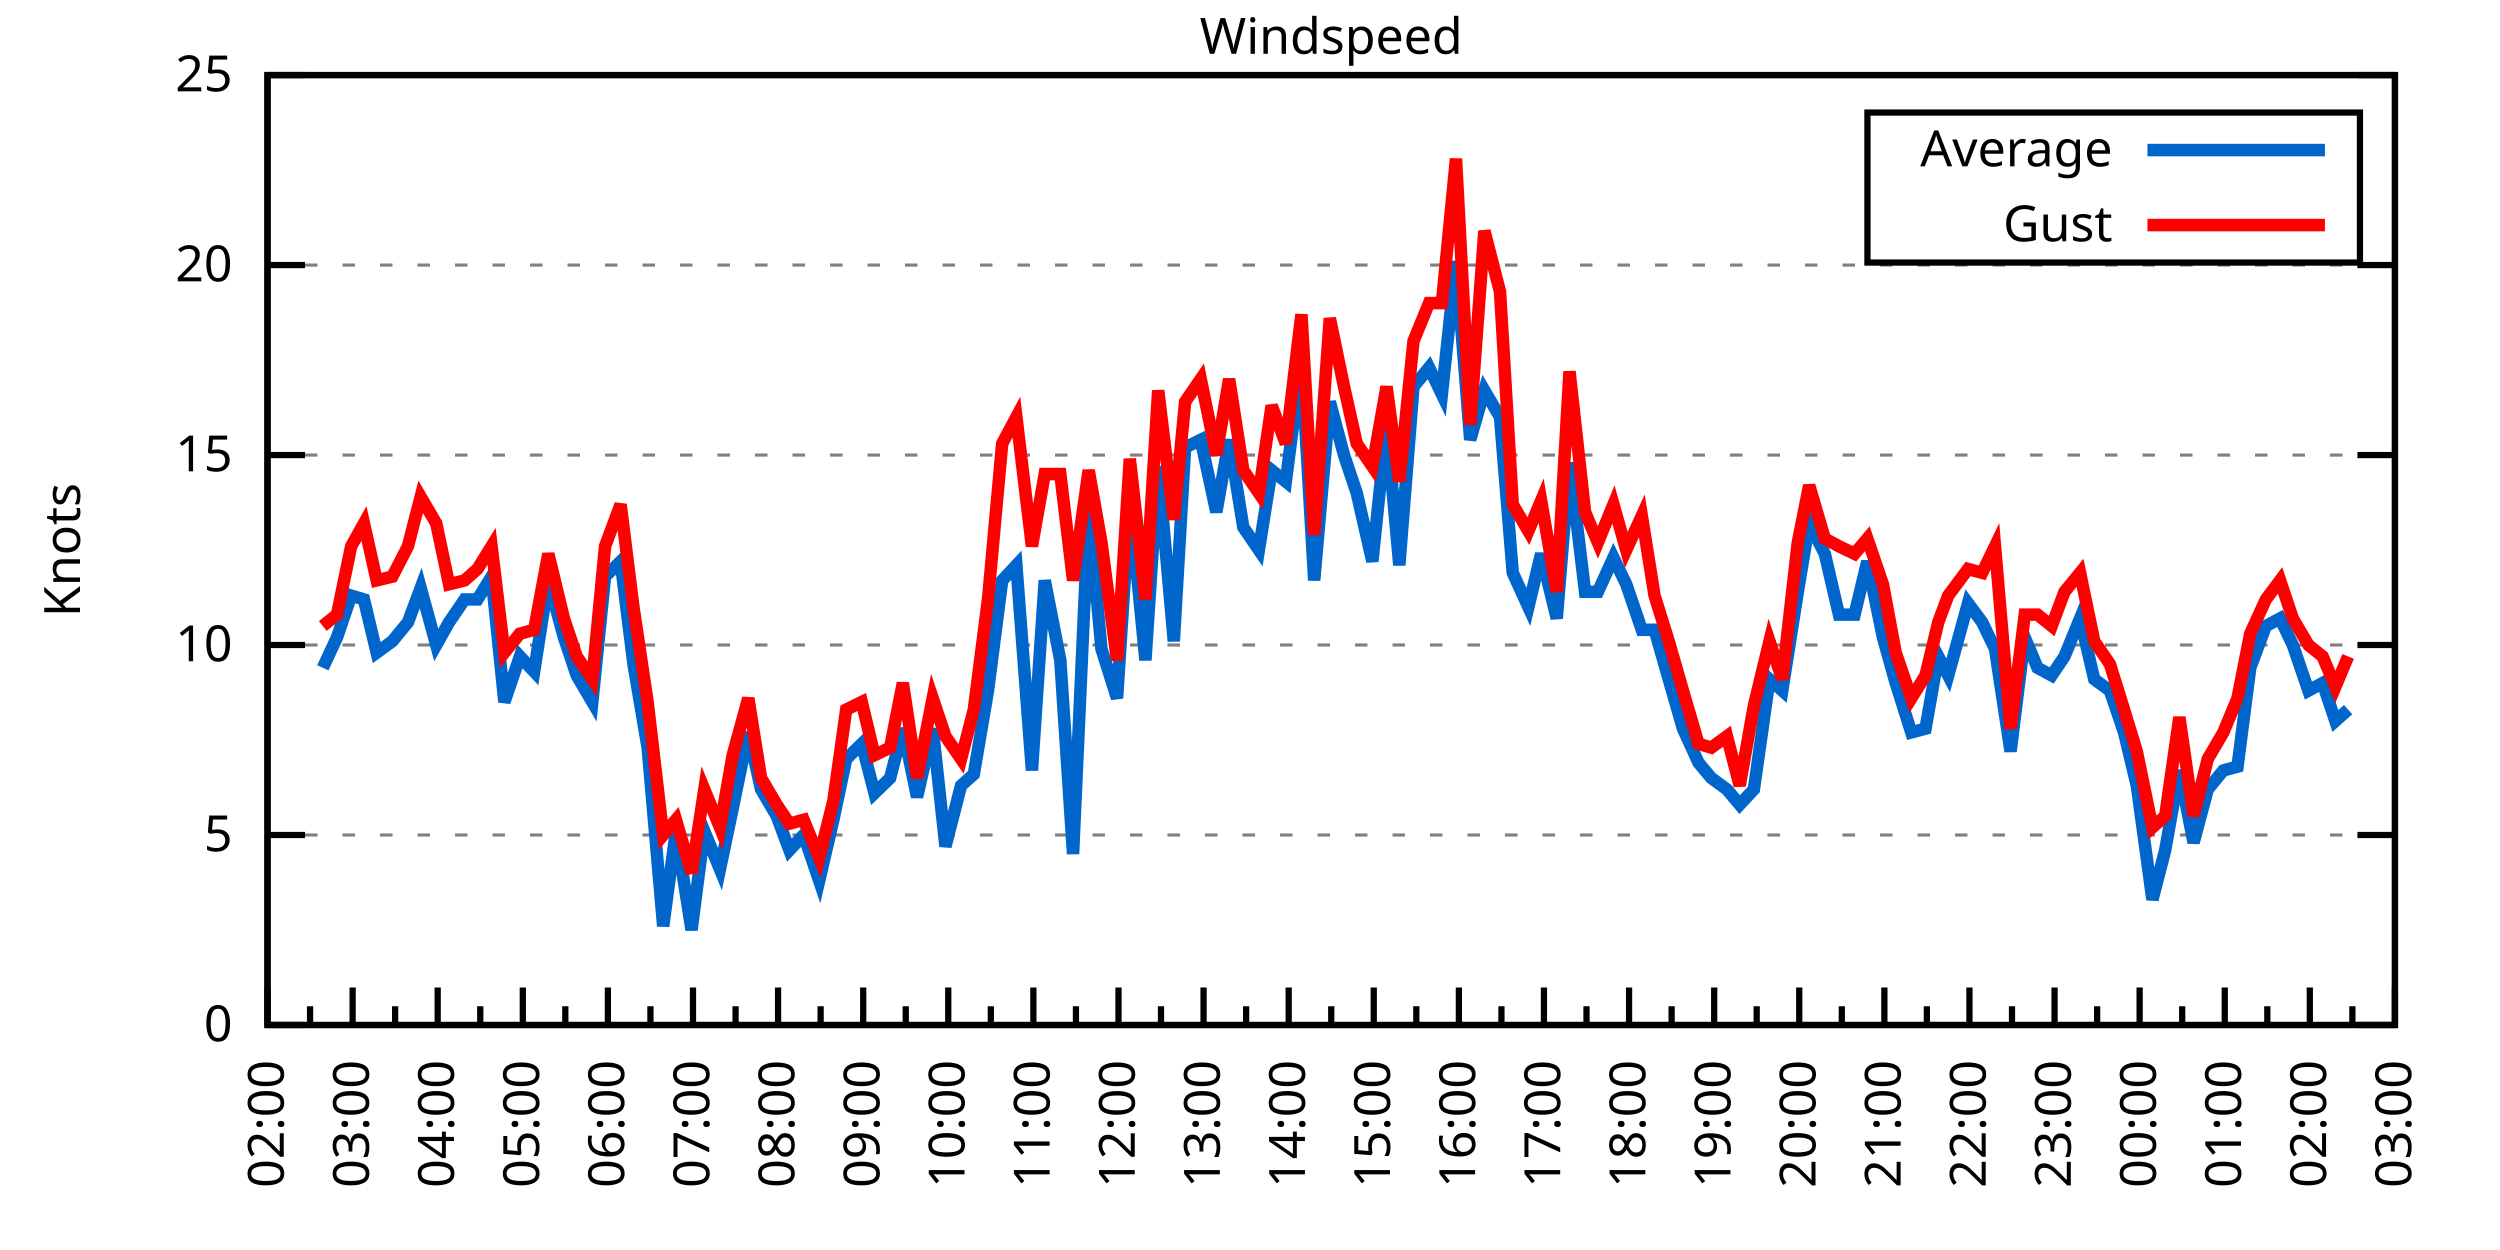
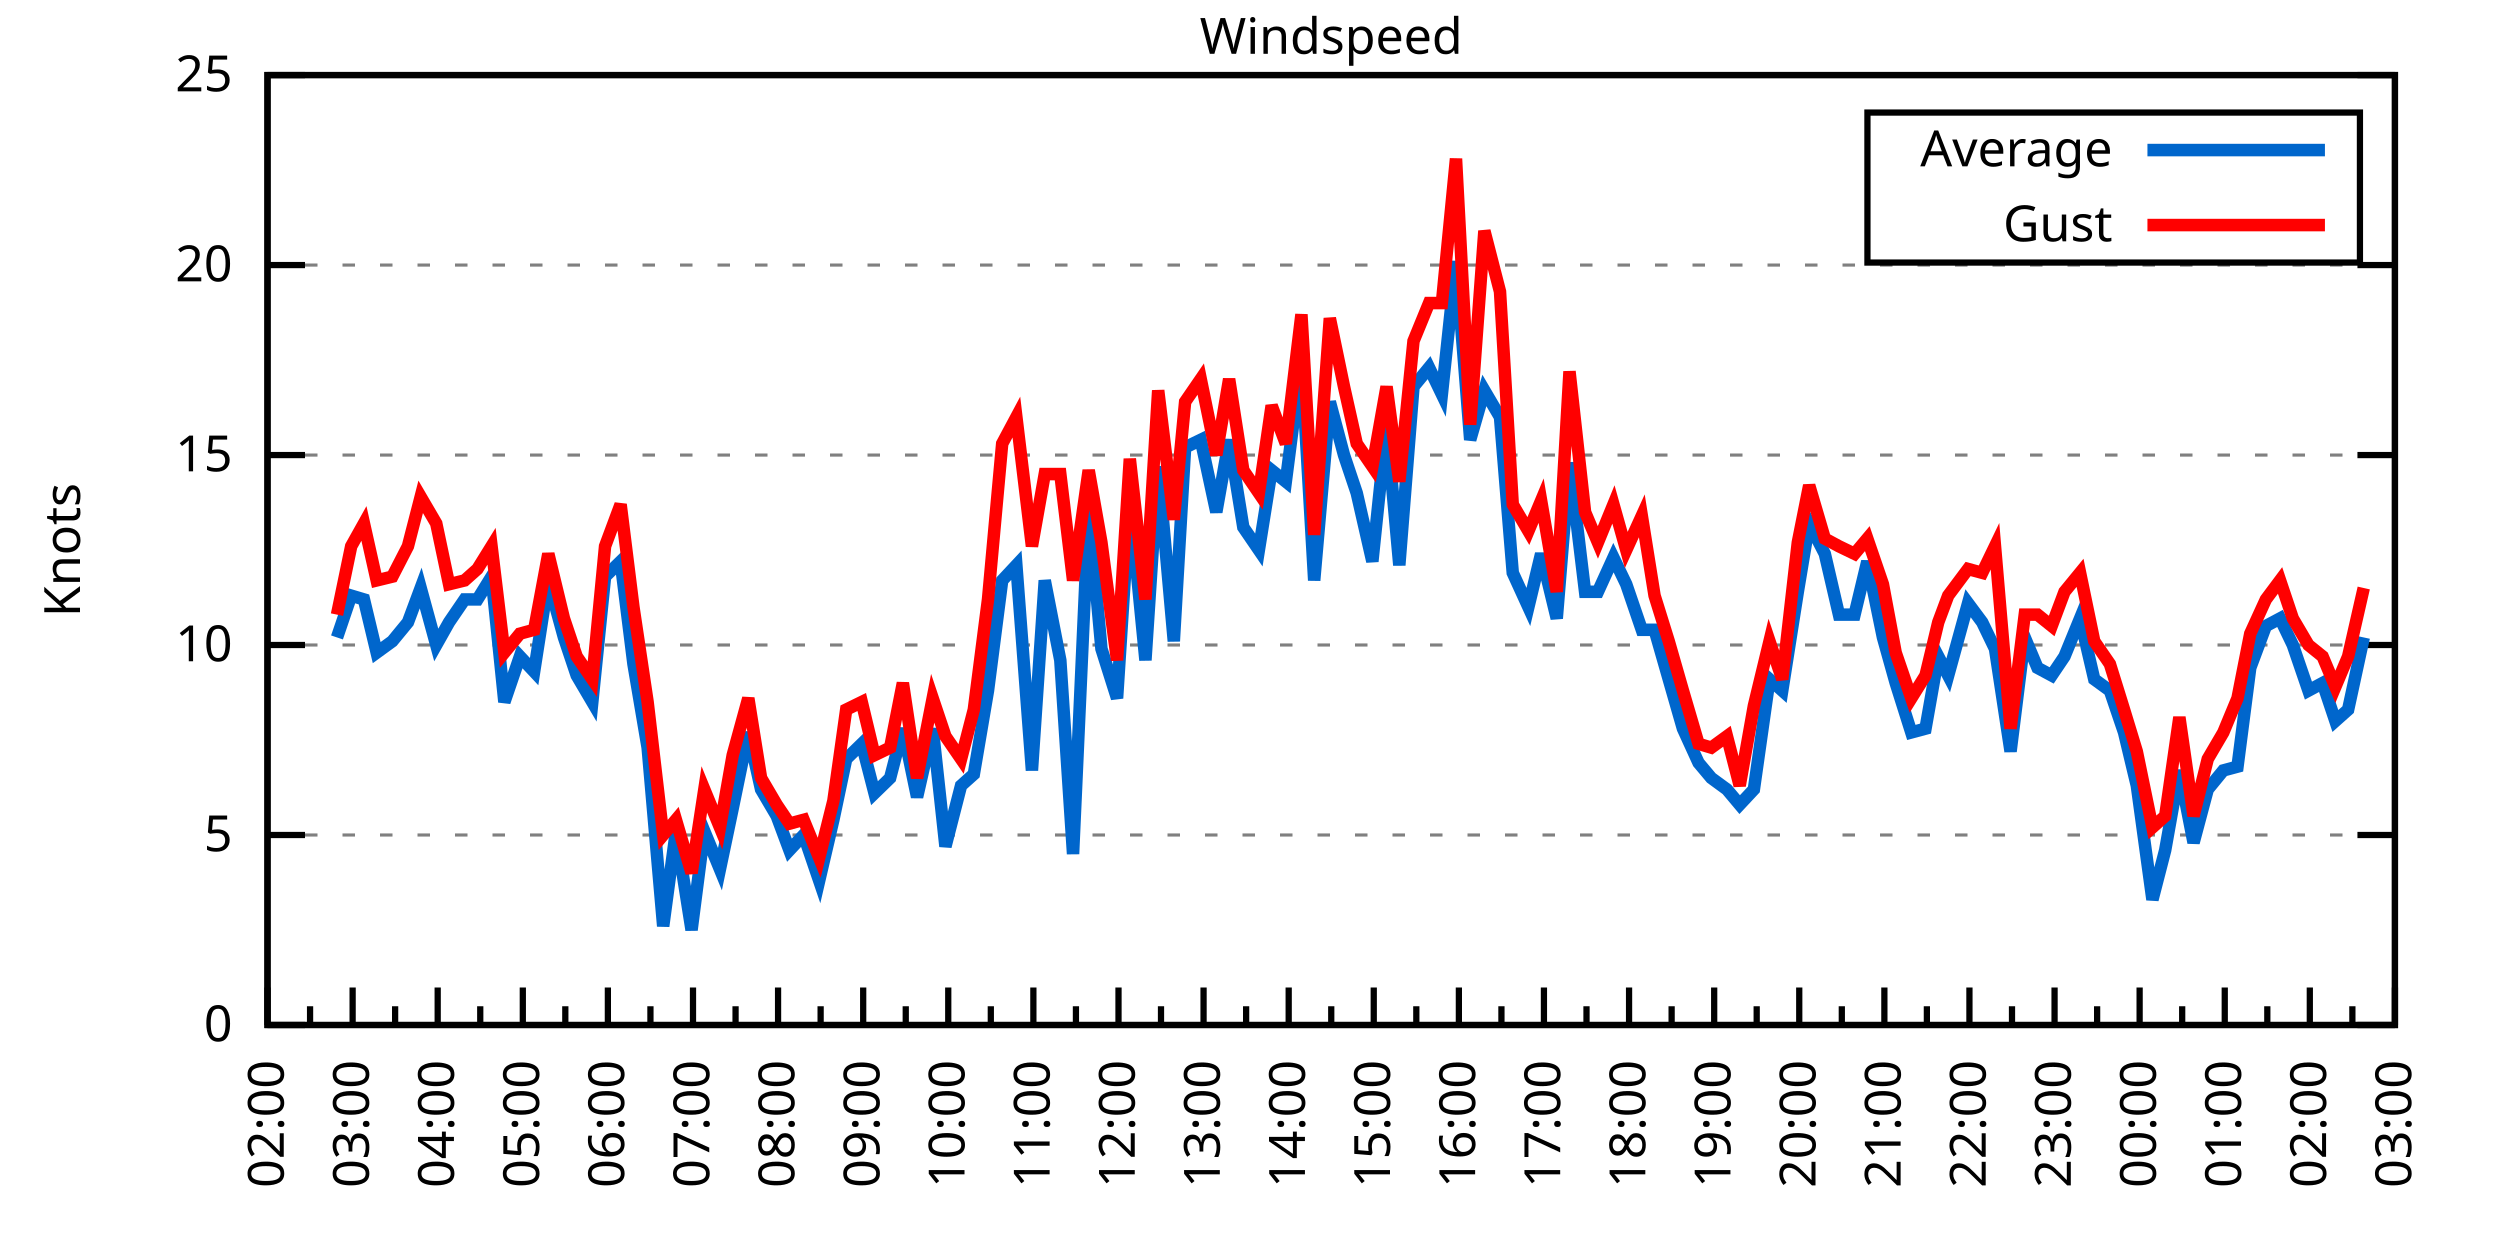
<svg xmlns="http://www.w3.org/2000/svg" xmlns:xlink="http://www.w3.org/1999/xlink" width="400" height="200" viewBox="0 0 400 200">
  <g id="gnuplot_canvas">
    <rect x="0" y="0" width="400" height="200" fill="none" />
    <defs>
      <circle id="gpDot" r="0.5" stroke-width="0.5" stroke="currentColor" />
      <path id="gpPt0" stroke-width="0.333" stroke="currentColor" d="M-1,0 h2 M0,-1 v2" />
      <path id="gpPt1" stroke-width="0.333" stroke="currentColor" d="M-1,-1 L1,1 M1,-1 L-1,1" />
      <path id="gpPt2" stroke-width="0.333" stroke="currentColor" d="M-1,0 L1,0 M0,-1 L0,1 M-1,-1 L1,1 M-1,1 L1,-1" />
      <rect id="gpPt3" stroke-width="0.333" stroke="currentColor" x="-1" y="-1" width="2" height="2" />
      <rect id="gpPt4" stroke-width="0.333" stroke="currentColor" fill="currentColor" x="-1" y="-1" width="2" height="2" />
      <circle id="gpPt5" stroke-width="0.333" stroke="currentColor" cx="0" cy="0" r="1" />
      <use xlink:href="#gpPt5" id="gpPt6" fill="currentColor" stroke="none" />
      <path id="gpPt7" stroke-width="0.333" stroke="currentColor" d="M0,-1.33 L-1.33,0.67 L1.33,0.67 z" />
      <use xlink:href="#gpPt7" id="gpPt8" fill="currentColor" stroke="none" />
      <use xlink:href="#gpPt7" id="gpPt9" stroke="currentColor" transform="rotate(180)" />
      <use xlink:href="#gpPt9" id="gpPt10" fill="currentColor" stroke="none" />
      <use xlink:href="#gpPt3" id="gpPt11" stroke="currentColor" transform="rotate(45)" />
      <use xlink:href="#gpPt11" id="gpPt12" fill="currentColor" stroke="none" />
      <path id="gpPt13" stroke-width="0.333" stroke="currentColor" d="M0,1.330 L1.265,0.411 L0.782,-1.067 L-0.782,-1.076 L-1.265,0.411 z" />
      <use xlink:href="#gpPt13" id="gpPt14" fill="currentColor" stroke="none" />
      <filter id="textbox" filterUnits="objectBoundingBox" x="0" y="0" height="1" width="1">
        <feFlood flood-color="white" flood-opacity="1" result="bgnd" />
        <feComposite in="SourceGraphic" in2="bgnd" operator="atop" />
      </filter>
      <filter id="greybox" filterUnits="objectBoundingBox" x="0" y="0" height="1" width="1">
        <feFlood flood-color="lightgrey" flood-opacity="1" result="grey" />
        <feComposite in="SourceGraphic" in2="grey" operator="atop" />
      </filter>
    </defs>
    <g fill="none" color="white" stroke="currentColor" stroke-width="1.00" stroke-linecap="butt" stroke-linejoin="miter">
</g>
    <g fill="none" color="black" stroke="currentColor" stroke-width="1.00" stroke-linecap="butt" stroke-linejoin="miter">
      <g stroke="none" shape-rendering="crispEdges">
        <polygon fill="rgb(255, 255, 255)" points="42.80,164.00 383.18,164.00 383.18,12.02 42.80,12.02 " />
      </g>
    </g>
    <g fill="none" color="black" stroke="currentColor" stroke-width="1.00" stroke-linecap="butt" stroke-linejoin="miter">
</g>
    <g fill="none" color="black" stroke="black" stroke-width="0.50" stroke-linecap="butt" stroke-linejoin="miter">
</g>
    <g fill="none" color="gray" stroke="currentColor" stroke-width="0.50" stroke-linecap="butt" stroke-linejoin="miter">
      <path stroke="gray" stroke-dasharray="2,4" class="gridline" d="M42.80,164.00 L383.19,164.00  " />
    </g>
    <g fill="none" color="gray" stroke="gray" stroke-width="1.00" stroke-linecap="butt" stroke-linejoin="miter">
</g>
    <g fill="none" color="black" stroke="currentColor" stroke-width="1.00" stroke-linecap="butt" stroke-linejoin="miter">
      <path stroke="black" d="M42.80,164.00 L48.80,164.00 M383.19,164.00 L377.19,164.00  " />
      <g transform="translate(37.20,166.60)" stroke="none" fill="black" font-family="Sans" font-size="8.00" text-anchor="end">
        <text>
          <tspan font-family="Sans"> 0</tspan>
        </text>
      </g>
    </g>
    <g fill="none" color="black" stroke="currentColor" stroke-width="1.00" stroke-linecap="butt" stroke-linejoin="miter">
</g>
    <g fill="none" color="black" stroke="black" stroke-width="0.50" stroke-linecap="butt" stroke-linejoin="miter">
</g>
    <g fill="none" color="gray" stroke="currentColor" stroke-width="0.50" stroke-linecap="butt" stroke-linejoin="miter">
      <path stroke="gray" stroke-dasharray="2,4" class="gridline" d="M42.80,133.60 L383.19,133.60  " />
    </g>
    <g fill="none" color="gray" stroke="gray" stroke-width="1.00" stroke-linecap="butt" stroke-linejoin="miter">
</g>
    <g fill="none" color="black" stroke="currentColor" stroke-width="1.00" stroke-linecap="butt" stroke-linejoin="miter">
      <path stroke="black" d="M42.80,133.60 L48.80,133.60 M383.19,133.60 L377.19,133.60  " />
      <g transform="translate(37.20,136.20)" stroke="none" fill="black" font-family="Sans" font-size="8.00" text-anchor="end">
        <text>
          <tspan font-family="Sans"> 5</tspan>
        </text>
      </g>
    </g>
    <g fill="none" color="black" stroke="currentColor" stroke-width="1.00" stroke-linecap="butt" stroke-linejoin="miter">
</g>
    <g fill="none" color="black" stroke="black" stroke-width="0.50" stroke-linecap="butt" stroke-linejoin="miter">
</g>
    <g fill="none" color="gray" stroke="currentColor" stroke-width="0.50" stroke-linecap="butt" stroke-linejoin="miter">
      <path stroke="gray" stroke-dasharray="2,4" class="gridline" d="M42.80,103.20 L383.19,103.20  " />
    </g>
    <g fill="none" color="gray" stroke="gray" stroke-width="1.00" stroke-linecap="butt" stroke-linejoin="miter">
</g>
    <g fill="none" color="black" stroke="currentColor" stroke-width="1.00" stroke-linecap="butt" stroke-linejoin="miter">
      <path stroke="black" d="M42.80,103.20 L48.80,103.20 M383.19,103.20 L377.19,103.20  " />
      <g transform="translate(37.20,105.80)" stroke="none" fill="black" font-family="Sans" font-size="8.00" text-anchor="end">
        <text>
          <tspan font-family="Sans"> 10</tspan>
        </text>
      </g>
    </g>
    <g fill="none" color="black" stroke="currentColor" stroke-width="1.00" stroke-linecap="butt" stroke-linejoin="miter">
</g>
    <g fill="none" color="black" stroke="black" stroke-width="0.50" stroke-linecap="butt" stroke-linejoin="miter">
</g>
    <g fill="none" color="gray" stroke="currentColor" stroke-width="0.50" stroke-linecap="butt" stroke-linejoin="miter">
      <path stroke="gray" stroke-dasharray="2,4" class="gridline" d="M42.80,72.81 L383.19,72.81  " />
    </g>
    <g fill="none" color="gray" stroke="gray" stroke-width="1.00" stroke-linecap="butt" stroke-linejoin="miter">
</g>
    <g fill="none" color="black" stroke="currentColor" stroke-width="1.00" stroke-linecap="butt" stroke-linejoin="miter">
      <path stroke="black" d="M42.80,72.81 L48.80,72.81 M383.19,72.81 L377.19,72.81  " />
      <g transform="translate(37.20,75.41)" stroke="none" fill="black" font-family="Sans" font-size="8.00" text-anchor="end">
        <text>
          <tspan font-family="Sans"> 15</tspan>
        </text>
      </g>
    </g>
    <g fill="none" color="black" stroke="currentColor" stroke-width="1.00" stroke-linecap="butt" stroke-linejoin="miter">
</g>
    <g fill="none" color="black" stroke="black" stroke-width="0.50" stroke-linecap="butt" stroke-linejoin="miter">
</g>
    <g fill="none" color="gray" stroke="currentColor" stroke-width="0.50" stroke-linecap="butt" stroke-linejoin="miter">
      <path stroke="gray" stroke-dasharray="2,4" class="gridline" d="M42.80,42.41 L383.19,42.41  " />
    </g>
    <g fill="none" color="gray" stroke="gray" stroke-width="1.00" stroke-linecap="butt" stroke-linejoin="miter">
</g>
    <g fill="none" color="black" stroke="currentColor" stroke-width="1.00" stroke-linecap="butt" stroke-linejoin="miter">
      <path stroke="black" d="M42.80,42.41 L48.80,42.41 M383.19,42.41 L377.19,42.41  " />
      <g transform="translate(37.20,45.01)" stroke="none" fill="black" font-family="Sans" font-size="8.00" text-anchor="end">
        <text>
          <tspan font-family="Sans"> 20</tspan>
        </text>
      </g>
    </g>
    <g fill="none" color="black" stroke="currentColor" stroke-width="1.00" stroke-linecap="butt" stroke-linejoin="miter">
</g>
    <g fill="none" color="black" stroke="black" stroke-width="0.50" stroke-linecap="butt" stroke-linejoin="miter">
</g>
    <g fill="none" color="gray" stroke="currentColor" stroke-width="0.50" stroke-linecap="butt" stroke-linejoin="miter">
      <path stroke="gray" stroke-dasharray="2,4" class="gridline" d="M42.80,12.01 L383.19,12.01  " />
    </g>
    <g fill="none" color="gray" stroke="gray" stroke-width="1.00" stroke-linecap="butt" stroke-linejoin="miter">
</g>
    <g fill="none" color="black" stroke="currentColor" stroke-width="1.00" stroke-linecap="butt" stroke-linejoin="miter">
      <path stroke="black" d="M42.80,12.01 L48.80,12.01 M383.19,12.01 L377.19,12.01  " />
      <g transform="translate(37.20,14.61)" stroke="none" fill="black" font-family="Sans" font-size="8.00" text-anchor="end">
        <text>
          <tspan font-family="Sans"> 25</tspan>
        </text>
      </g>
    </g>
    <g fill="none" color="black" stroke="currentColor" stroke-width="1.00" stroke-linecap="butt" stroke-linejoin="miter">
      <path stroke="black" d="M42.80,164.00 L42.80,158.00  " />
      <g transform="translate(45.40,169.60) rotate(270)" stroke="none" fill="black" font-family="Sans" font-size="8.00" text-anchor="end">
        <text>
          <tspan font-family="Sans">02:00</tspan>
        </text>
      </g>
    </g>
    <g fill="none" color="black" stroke="currentColor" stroke-width="1.00" stroke-linecap="butt" stroke-linejoin="miter">
      <path stroke="black" d="M49.61,164.00 L49.61,161.00 M56.42,164.00 L56.42,158.00  " />
      <g transform="translate(59.02,169.60) rotate(270)" stroke="none" fill="black" font-family="Sans" font-size="8.00" text-anchor="end">
        <text>
          <tspan font-family="Sans">03:00</tspan>
        </text>
      </g>
    </g>
    <g fill="none" color="black" stroke="currentColor" stroke-width="1.00" stroke-linecap="butt" stroke-linejoin="miter">
      <path stroke="black" d="M63.22,164.00 L63.22,161.00 M70.03,164.00 L70.03,158.00  " />
      <g transform="translate(72.63,169.60) rotate(270)" stroke="none" fill="black" font-family="Sans" font-size="8.00" text-anchor="end">
        <text>
          <tspan font-family="Sans">04:00</tspan>
        </text>
      </g>
    </g>
    <g fill="none" color="black" stroke="currentColor" stroke-width="1.00" stroke-linecap="butt" stroke-linejoin="miter">
      <path stroke="black" d="M76.84,164.00 L76.84,161.00 M83.65,164.00 L83.65,158.00  " />
      <g transform="translate(86.25,169.60) rotate(270)" stroke="none" fill="black" font-family="Sans" font-size="8.00" text-anchor="end">
        <text>
          <tspan font-family="Sans">05:00</tspan>
        </text>
      </g>
    </g>
    <g fill="none" color="black" stroke="currentColor" stroke-width="1.00" stroke-linecap="butt" stroke-linejoin="miter">
      <path stroke="black" d="M90.45,164.00 L90.45,161.00 M97.26,164.00 L97.26,158.00  " />
      <g transform="translate(99.86,169.60) rotate(270)" stroke="none" fill="black" font-family="Sans" font-size="8.00" text-anchor="end">
        <text>
          <tspan font-family="Sans">06:00</tspan>
        </text>
      </g>
    </g>
    <g fill="none" color="black" stroke="currentColor" stroke-width="1.00" stroke-linecap="butt" stroke-linejoin="miter">
      <path stroke="black" d="M104.07,164.00 L104.07,161.00 M110.88,164.00 L110.88,158.00  " />
      <g transform="translate(113.48,169.60) rotate(270)" stroke="none" fill="black" font-family="Sans" font-size="8.00" text-anchor="end">
        <text>
          <tspan font-family="Sans">07:00</tspan>
        </text>
      </g>
    </g>
    <g fill="none" color="black" stroke="currentColor" stroke-width="1.00" stroke-linecap="butt" stroke-linejoin="miter">
      <path stroke="black" d="M117.69,164.00 L117.69,161.00 M124.49,164.00 L124.49,158.00  " />
      <g transform="translate(127.09,169.60) rotate(270)" stroke="none" fill="black" font-family="Sans" font-size="8.00" text-anchor="end">
        <text>
          <tspan font-family="Sans">08:00</tspan>
        </text>
      </g>
    </g>
    <g fill="none" color="black" stroke="currentColor" stroke-width="1.00" stroke-linecap="butt" stroke-linejoin="miter">
      <path stroke="black" d="M131.30,164.00 L131.30,161.00 M138.11,164.00 L138.11,158.00  " />
      <g transform="translate(140.71,169.60) rotate(270)" stroke="none" fill="black" font-family="Sans" font-size="8.00" text-anchor="end">
        <text>
          <tspan font-family="Sans">09:00</tspan>
        </text>
      </g>
    </g>
    <g fill="none" color="black" stroke="currentColor" stroke-width="1.00" stroke-linecap="butt" stroke-linejoin="miter">
      <path stroke="black" d="M144.92,164.00 L144.92,161.00 M151.72,164.00 L151.72,158.00  " />
      <g transform="translate(154.32,169.60) rotate(270)" stroke="none" fill="black" font-family="Sans" font-size="8.00" text-anchor="end">
        <text>
          <tspan font-family="Sans">10:00</tspan>
        </text>
      </g>
    </g>
    <g fill="none" color="black" stroke="currentColor" stroke-width="1.00" stroke-linecap="butt" stroke-linejoin="miter">
      <path stroke="black" d="M158.53,164.00 L158.53,161.00 M165.34,164.00 L165.34,158.00  " />
      <g transform="translate(167.94,169.60) rotate(270)" stroke="none" fill="black" font-family="Sans" font-size="8.00" text-anchor="end">
        <text>
          <tspan font-family="Sans">11:00</tspan>
        </text>
      </g>
    </g>
    <g fill="none" color="black" stroke="currentColor" stroke-width="1.00" stroke-linecap="butt" stroke-linejoin="miter">
      <path stroke="black" d="M172.15,164.00 L172.15,161.00 M178.96,164.00 L178.96,158.00  " />
      <g transform="translate(181.56,169.60) rotate(270)" stroke="none" fill="black" font-family="Sans" font-size="8.00" text-anchor="end">
        <text>
          <tspan font-family="Sans">12:00</tspan>
        </text>
      </g>
    </g>
    <g fill="none" color="black" stroke="currentColor" stroke-width="1.00" stroke-linecap="butt" stroke-linejoin="miter">
      <path stroke="black" d="M185.76,164.00 L185.76,161.00 M192.57,164.00 L192.57,158.00  " />
      <g transform="translate(195.17,169.60) rotate(270)" stroke="none" fill="black" font-family="Sans" font-size="8.00" text-anchor="end">
        <text>
          <tspan font-family="Sans">13:00</tspan>
        </text>
      </g>
    </g>
    <g fill="none" color="black" stroke="currentColor" stroke-width="1.00" stroke-linecap="butt" stroke-linejoin="miter">
      <path stroke="black" d="M199.38,164.00 L199.38,161.00 M206.19,164.00 L206.19,158.00  " />
      <g transform="translate(208.79,169.60) rotate(270)" stroke="none" fill="black" font-family="Sans" font-size="8.00" text-anchor="end">
        <text>
          <tspan font-family="Sans">14:00</tspan>
        </text>
      </g>
    </g>
    <g fill="none" color="black" stroke="currentColor" stroke-width="1.00" stroke-linecap="butt" stroke-linejoin="miter">
      <path stroke="black" d="M213.00,164.00 L213.00,161.00 M219.80,164.00 L219.80,158.00  " />
      <g transform="translate(222.40,169.60) rotate(270)" stroke="none" fill="black" font-family="Sans" font-size="8.00" text-anchor="end">
        <text>
          <tspan font-family="Sans">15:00</tspan>
        </text>
      </g>
    </g>
    <g fill="none" color="black" stroke="currentColor" stroke-width="1.00" stroke-linecap="butt" stroke-linejoin="miter">
      <path stroke="black" d="M226.61,164.00 L226.61,161.00 M233.42,164.00 L233.42,158.00  " />
      <g transform="translate(236.02,169.60) rotate(270)" stroke="none" fill="black" font-family="Sans" font-size="8.00" text-anchor="end">
        <text>
          <tspan font-family="Sans">16:00</tspan>
        </text>
      </g>
    </g>
    <g fill="none" color="black" stroke="currentColor" stroke-width="1.00" stroke-linecap="butt" stroke-linejoin="miter">
      <path stroke="black" d="M240.23,164.00 L240.23,161.00 M247.03,164.00 L247.03,158.00  " />
      <g transform="translate(249.63,169.60) rotate(270)" stroke="none" fill="black" font-family="Sans" font-size="8.00" text-anchor="end">
        <text>
          <tspan font-family="Sans">17:00</tspan>
        </text>
      </g>
    </g>
    <g fill="none" color="black" stroke="currentColor" stroke-width="1.00" stroke-linecap="butt" stroke-linejoin="miter">
      <path stroke="black" d="M253.84,164.00 L253.84,161.00 M260.65,164.00 L260.65,158.00  " />
      <g transform="translate(263.25,169.60) rotate(270)" stroke="none" fill="black" font-family="Sans" font-size="8.00" text-anchor="end">
        <text>
          <tspan font-family="Sans">18:00</tspan>
        </text>
      </g>
    </g>
    <g fill="none" color="black" stroke="currentColor" stroke-width="1.00" stroke-linecap="butt" stroke-linejoin="miter">
      <path stroke="black" d="M267.46,164.00 L267.46,161.00 M274.27,164.00 L274.27,158.00  " />
      <g transform="translate(276.87,169.60) rotate(270)" stroke="none" fill="black" font-family="Sans" font-size="8.00" text-anchor="end">
        <text>
          <tspan font-family="Sans">19:00</tspan>
        </text>
      </g>
    </g>
    <g fill="none" color="black" stroke="currentColor" stroke-width="1.00" stroke-linecap="butt" stroke-linejoin="miter">
      <path stroke="black" d="M281.07,164.00 L281.07,161.00 M287.88,164.00 L287.88,158.00  " />
      <g transform="translate(290.48,169.60) rotate(270)" stroke="none" fill="black" font-family="Sans" font-size="8.00" text-anchor="end">
        <text>
          <tspan font-family="Sans">20:00</tspan>
        </text>
      </g>
    </g>
    <g fill="none" color="black" stroke="currentColor" stroke-width="1.00" stroke-linecap="butt" stroke-linejoin="miter">
      <path stroke="black" d="M294.69,164.00 L294.69,161.00 M301.50,164.00 L301.50,158.00  " />
      <g transform="translate(304.10,169.60) rotate(270)" stroke="none" fill="black" font-family="Sans" font-size="8.00" text-anchor="end">
        <text>
          <tspan font-family="Sans">21:00</tspan>
        </text>
      </g>
    </g>
    <g fill="none" color="black" stroke="currentColor" stroke-width="1.00" stroke-linecap="butt" stroke-linejoin="miter">
      <path stroke="black" d="M308.30,164.00 L308.30,161.00 M315.11,164.00 L315.11,158.00  " />
      <g transform="translate(317.71,169.60) rotate(270)" stroke="none" fill="black" font-family="Sans" font-size="8.00" text-anchor="end">
        <text>
          <tspan font-family="Sans">22:00</tspan>
        </text>
      </g>
    </g>
    <g fill="none" color="black" stroke="currentColor" stroke-width="1.00" stroke-linecap="butt" stroke-linejoin="miter">
      <path stroke="black" d="M321.92,164.00 L321.92,161.00 M328.73,164.00 L328.73,158.00  " />
      <g transform="translate(331.33,169.60) rotate(270)" stroke="none" fill="black" font-family="Sans" font-size="8.00" text-anchor="end">
        <text>
          <tspan font-family="Sans">23:00</tspan>
        </text>
      </g>
    </g>
    <g fill="none" color="black" stroke="currentColor" stroke-width="1.00" stroke-linecap="butt" stroke-linejoin="miter">
      <path stroke="black" d="M335.54,164.00 L335.54,161.00 M342.34,164.00 L342.34,158.00  " />
      <g transform="translate(344.94,169.60) rotate(270)" stroke="none" fill="black" font-family="Sans" font-size="8.00" text-anchor="end">
        <text>
          <tspan font-family="Sans">00:00</tspan>
        </text>
      </g>
    </g>
    <g fill="none" color="black" stroke="currentColor" stroke-width="1.00" stroke-linecap="butt" stroke-linejoin="miter">
      <path stroke="black" d="M349.15,164.00 L349.15,161.00 M355.96,164.00 L355.96,158.00  " />
      <g transform="translate(358.56,169.60) rotate(270)" stroke="none" fill="black" font-family="Sans" font-size="8.00" text-anchor="end">
        <text>
          <tspan font-family="Sans">01:00</tspan>
        </text>
      </g>
    </g>
    <g fill="none" color="black" stroke="currentColor" stroke-width="1.00" stroke-linecap="butt" stroke-linejoin="miter">
      <path stroke="black" d="M362.77,164.00 L362.77,161.00 M369.57,164.00 L369.57,158.00  " />
      <g transform="translate(372.17,169.60) rotate(270)" stroke="none" fill="black" font-family="Sans" font-size="8.00" text-anchor="end">
        <text>
          <tspan font-family="Sans">02:00</tspan>
        </text>
      </g>
    </g>
    <g fill="none" color="black" stroke="currentColor" stroke-width="1.00" stroke-linecap="butt" stroke-linejoin="miter">
      <path stroke="black" d="M376.38,164.00 L376.38,161.00 M383.19,164.00 L383.19,158.00  " />
      <g transform="translate(385.79,169.60) rotate(270)" stroke="none" fill="black" font-family="Sans" font-size="8.00" text-anchor="end">
        <text>
          <tspan font-family="Sans">03:00</tspan>
        </text>
      </g>
    </g>
    <g fill="none" color="black" stroke="currentColor" stroke-width="1.00" stroke-linecap="butt" stroke-linejoin="miter">
</g>
    <g fill="none" color="black" stroke="currentColor" stroke-width="1.00" stroke-linecap="butt" stroke-linejoin="miter">
      <path stroke="black" d="M42.80,12.01 L42.80,164.00 L383.19,164.00 L383.19,12.01 L42.80,12.01 Z  " />
    </g>
    <g fill="none" color="black" stroke="currentColor" stroke-width="1.00" stroke-linecap="butt" stroke-linejoin="miter">
      <g transform="translate(12.80,88.01) rotate(270)" stroke="none" fill="black" font-family="Sans" font-size="8.00" text-anchor="middle">
        <text>
          <tspan font-family="Sans">Knots</tspan>
        </text>
      </g>
    </g>
    <g fill="none" color="black" stroke="currentColor" stroke-width="1.00" stroke-linecap="butt" stroke-linejoin="miter">
</g>
    <g fill="none" color="black" stroke="currentColor" stroke-width="1.00" stroke-linecap="butt" stroke-linejoin="miter">
      <path stroke="black" d="M298.79,42.01 L298.79,18.01 L377.59,18.01 L377.59,42.01 L298.79,42.01 Z  " />
    </g>
    <g id="Windspeed_plot_1">
      <g fill="none" color="white" stroke="black" stroke-width="2.00" stroke-linecap="butt" stroke-linejoin="miter">
</g>
      <g fill="none" color="black" stroke="currentColor" stroke-width="2.00" stroke-linecap="butt" stroke-linejoin="miter">
        <g transform="translate(337.99,26.61)" stroke="none" fill="black" font-family="Sans" font-size="8.00" text-anchor="end">
          <text>
            <tspan font-family="Sans">Average</tspan>
          </text>
        </g>
      </g>
      <g fill="none" color="black" stroke="currentColor" stroke-width="2.00" stroke-linecap="butt" stroke-linejoin="miter">
-         <path stroke="rgb(  0, 102, 204)" d="M343.59,24.01 L371.99,24.01 M51.65,106.85 L53.92,101.99 L56.19,95.30 L58.23,95.91 L60.27,104.42 L62.77,102.60   L65.27,99.56 L67.31,94.08 L69.80,103.20 L71.85,99.56 L74.34,95.91 L76.39,95.91 L78.65,92.26 L80.70,112.32   L83.19,105.03 L85.46,107.46 L87.73,92.87 L90.23,101.99 L92.27,108.07 L94.77,112.32 L96.81,92.26 L99.30,89.83   L101.35,106.24 L103.62,119.62 L106.11,148.19 L108.15,132.99 L110.65,148.80 L112.69,132.99 L115.19,139.07 L117.23,129.35   L119.73,117.19 L121.77,126.31 L124.27,130.56 L126.31,136.03 L128.58,133.60 L131.07,140.90 L133.34,131.17 L135.39,121.44   L137.88,119.01 L139.92,126.91 L142.42,124.48 L144.46,116.58 L146.73,127.52 L149.23,116.58 L151.27,135.43 L153.77,125.70   L155.81,123.87 L158.08,110.50 L160.35,92.87 L162.62,90.44 L165.11,123.27 L167.16,92.87 L169.65,105.64 L171.69,136.64   L174.19,81.32 L176.23,103.81 L178.73,111.72 L180.77,80.10 L183.27,105.64 L185.31,74.63 L187.81,102.60 L189.62,71.59   L192.12,70.37 L194.61,81.93 L196.66,70.37 L198.93,84.36 L201.42,88.00 L203.46,75.24 L205.73,77.06 L208.23,57.61   L210.27,92.87 L212.77,64.29 L215.04,72.81 L217.08,78.89 L219.58,89.83 L221.85,67.94 L223.89,90.44 L226.16,61.86   L228.65,58.82 L230.70,63.08 L232.96,41.80 L235.23,70.37 L237.50,62.47 L240.00,66.73 L242.04,91.65 L244.54,97.12   L246.58,88.61 L249.08,98.95 L251.12,74.02 L253.61,94.69 L255.66,94.69 L258.15,89.22 L260.20,93.48 L262.69,100.77   L264.73,100.77 L267.00,108.68 L269.27,116.58 L271.77,122.05 L273.81,124.48 L276.31,126.31 L278.35,128.74 L280.62,126.31   L283.12,108.68 L285.16,110.50 L287.65,94.69 L289.47,83.75 L291.97,88.61 L294.23,98.34 L296.73,98.34 L298.77,89.83   L301.27,101.99 L303.31,109.28 L305.81,117.19 L308.08,116.58 L310.12,105.03 L311.71,108.07 L314.89,96.52 L317.15,99.56   L319.20,103.81 L321.69,120.23 L323.96,101.99 L326.00,106.85 L328.27,108.07 L330.32,105.03 L332.81,98.95 L335.08,108.68   L337.58,110.50 L339.85,117.19 L341.89,125.70 L344.39,143.94 L346.43,136.03 L348.70,123.27 L350.97,134.82 L353.24,126.31   L355.73,123.27 L358.00,122.66 L360.04,106.85 L362.54,100.16 L364.81,98.95 L366.85,103.20 L369.35,110.50 L371.62,109.28   L373.66,115.36 L375.70,113.54  " />
+         <path stroke="rgb(  0, 102, 204)" d="M343.59,24.01 L371.99,24.01 M53.92,101.99 L56.19,95.30 L58.23,95.91 L60.27,104.42 L62.77,102.60 L65.27,99.56   L67.31,94.08 L69.80,103.20 L71.85,99.56 L74.34,95.91 L76.39,95.91 L78.65,92.26 L80.70,112.32 L83.19,105.03   L85.46,107.46 L87.73,92.87 L90.23,101.99 L92.27,108.07 L94.77,112.32 L96.81,92.26 L99.30,89.83 L101.35,106.24   L103.62,119.62 L106.11,148.19 L108.15,132.99 L110.65,148.80 L112.69,132.99 L115.19,139.07 L117.23,129.35 L119.73,117.19   L121.77,126.31 L124.27,130.56 L126.31,136.03 L128.58,133.60 L131.07,140.90 L133.34,131.17 L135.39,121.44 L137.88,119.01   L139.92,126.91 L142.42,124.48 L144.46,116.58 L146.73,127.52 L149.23,116.58 L151.27,135.43 L153.77,125.70 L155.81,123.87   L158.08,110.50 L160.35,92.87 L162.62,90.44 L165.11,123.27 L167.16,92.87 L169.65,105.64 L171.69,136.64 L174.19,81.32   L176.23,103.81 L178.73,111.72 L180.77,80.10 L183.27,105.64 L185.31,74.63 L187.81,102.60 L189.62,71.59 L192.12,70.37   L194.61,81.93 L196.66,70.37 L198.93,84.36 L201.42,88.00 L203.46,75.24 L205.73,77.06 L208.23,57.61 L210.27,92.87   L212.77,64.29 L215.04,72.81 L217.08,78.89 L219.58,89.83 L221.85,67.94 L223.89,90.44 L226.16,61.86 L228.65,58.82   L230.70,63.08 L232.96,41.80 L235.23,70.37 L237.50,62.47 L240.00,66.73 L242.04,91.65 L244.54,97.12 L246.58,88.61   L249.08,98.95 L251.12,74.02 L253.61,94.69 L255.66,94.69 L258.15,89.22 L260.20,93.48 L262.69,100.77 L264.73,100.77   L267.00,108.68 L269.27,116.58 L271.77,122.05 L273.81,124.48 L276.31,126.31 L278.35,128.74 L280.62,126.31 L283.12,108.68   L285.16,110.50 L287.65,94.69 L289.47,83.75 L291.97,88.61 L294.23,98.34 L296.73,98.34 L298.77,89.83 L301.27,101.99   L303.31,109.28 L305.81,117.19 L308.08,116.58 L310.12,105.03 L311.71,108.07 L314.89,96.52 L317.15,99.56 L319.20,103.81   L321.69,120.23 L323.96,101.99 L326.00,106.85 L328.27,108.07 L330.32,105.03 L332.81,98.95 L335.08,108.68 L337.58,110.50   L339.85,117.19 L341.89,125.70 L344.39,143.94 L346.43,136.03 L348.70,123.27 L350.97,134.82 L353.24,126.31 L355.73,123.27   L358.00,122.66 L360.04,106.85 L362.54,100.16 L364.81,98.95 L366.85,103.20 L369.35,110.50 L371.62,109.28 L373.66,115.36   L375.70,113.54 L378.20,101.99  " />
      </g>
    </g>
    <g id="Windspeed_plot_2">
      <g fill="none" color="black" stroke="currentColor" stroke-width="2.00" stroke-linecap="butt" stroke-linejoin="miter">
        <g transform="translate(337.99,38.61)" stroke="none" fill="black" font-family="Sans" font-size="8.00" text-anchor="end">
          <text>
            <tspan font-family="Sans">Gust</tspan>
          </text>
        </g>
      </g>
      <g fill="none" color="black" stroke="currentColor" stroke-width="2.00" stroke-linecap="butt" stroke-linejoin="miter">
-         <path stroke="rgb(255,   0,   0)" d="M343.59,36.01 L371.99,36.01 M51.65,100.16 L53.92,98.34 L56.19,87.40 L58.23,83.75 L60.27,92.87 L62.77,92.26   L65.27,87.40 L67.31,79.49 L69.80,83.75 L71.85,93.48 L74.34,92.87 L76.39,91.04 L78.65,87.40 L80.70,104.42   L83.19,101.38 L85.46,100.77 L87.73,88.61 L90.23,98.95 L92.27,105.03 L94.77,108.68 L96.81,87.40 L99.30,80.71   L101.35,97.12 L103.62,112.32 L106.11,133.60 L108.15,131.17 L110.65,139.68 L112.69,126.31 L115.19,132.39 L117.23,120.83   L119.73,111.72 L121.77,124.48 L124.27,128.74 L126.31,131.78 L128.58,131.17 L131.07,137.25 L133.34,128.13 L135.39,113.54   L137.88,112.32 L139.92,120.83 L142.42,119.62 L144.46,109.28 L146.73,124.48 L149.23,111.72 L151.27,117.80 L153.77,121.44   L155.81,113.54 L158.08,95.91 L160.35,70.98 L162.62,66.73 L165.11,87.40 L167.16,75.85 L169.65,75.85 L171.69,92.87   L174.19,75.24 L176.23,86.79 L178.73,105.64 L180.77,73.41 L183.27,95.91 L185.31,62.47 L187.81,83.14 L189.62,64.29   L192.12,60.65 L194.61,72.81 L196.66,60.65 L198.93,75.24 L201.42,78.89 L203.46,64.90 L205.73,70.98 L208.23,50.31   L210.27,85.57 L212.77,50.92 L215.04,61.86 L217.08,70.98 L219.58,74.63 L221.85,61.86 L223.89,77.06 L226.16,54.57   L228.65,48.49 L230.70,48.49 L232.96,25.39 L235.23,67.94 L237.50,36.94 L240.00,46.66 L242.04,80.71 L244.54,84.97   L246.58,80.10 L249.08,94.69 L251.12,59.43 L253.61,81.93 L255.66,86.79 L258.15,80.71 L260.20,88.00 L262.69,82.53   L264.73,95.30 L267.00,102.60 L269.27,110.50 L271.77,119.01 L273.81,119.62 L276.31,117.80 L278.35,125.70 L280.62,112.93   L283.12,102.60 L285.16,108.68 L287.65,86.79 L289.47,77.67 L291.97,86.18 L294.23,87.40 L296.73,88.61 L298.77,86.18   L301.27,93.48 L303.31,104.42 L305.81,111.72 L308.08,108.07 L310.12,99.56 L311.71,95.30 L314.89,91.04 L317.15,91.65   L319.20,87.40 L321.69,116.58 L323.96,98.34 L326.00,98.34 L328.27,100.16 L330.32,94.69 L332.81,91.65 L335.08,102.60   L337.58,106.24 L339.85,113.54 L341.89,120.23 L344.39,132.39 L346.43,130.56 L348.70,114.76 L350.97,130.56 L353.24,121.44   L355.73,117.19 L358.00,111.72 L360.04,101.38 L362.54,95.91 L364.81,92.87 L366.85,98.95 L369.35,103.20 L371.62,105.03   L373.66,109.89 L375.70,105.03  " />
+         <path stroke="rgb(255,   0,   0)" d="M343.59,36.01 L371.99,36.01 M53.92,98.34 L56.19,87.40 L58.23,83.75 L60.27,92.87 L62.77,92.26 L65.27,87.40   L67.31,79.49 L69.80,83.75 L71.85,93.48 L74.34,92.87 L76.39,91.04 L78.65,87.40 L80.70,104.42 L83.19,101.38   L85.46,100.77 L87.73,88.61 L90.23,98.95 L92.27,105.03 L94.77,108.68 L96.81,87.40 L99.30,80.71 L101.35,97.12   L103.62,112.32 L106.11,133.60 L108.15,131.17 L110.65,139.68 L112.69,126.31 L115.19,132.39 L117.23,120.83 L119.73,111.72   L121.77,124.48 L124.27,128.74 L126.31,131.78 L128.58,131.17 L131.07,137.25 L133.34,128.13 L135.39,113.54 L137.88,112.32   L139.92,120.83 L142.42,119.62 L144.46,109.28 L146.73,124.48 L149.23,111.72 L151.27,117.80 L153.77,121.44 L155.81,113.54   L158.08,95.91 L160.35,70.98 L162.62,66.73 L165.11,87.40 L167.16,75.85 L169.65,75.85 L171.69,92.87 L174.19,75.24   L176.23,86.79 L178.73,105.64 L180.77,73.41 L183.27,95.91 L185.31,62.47 L187.81,83.14 L189.62,64.29 L192.12,60.65   L194.61,72.81 L196.66,60.65 L198.93,75.24 L201.42,78.89 L203.46,64.90 L205.73,70.98 L208.23,50.31 L210.27,85.57   L212.77,50.92 L215.04,61.86 L217.08,70.98 L219.58,74.63 L221.85,61.86 L223.89,77.06 L226.16,54.57 L228.65,48.49   L230.70,48.49 L232.96,25.39 L235.23,67.94 L237.50,36.94 L240.00,46.66 L242.04,80.71 L244.54,84.97 L246.58,80.10   L249.08,94.69 L251.12,59.43 L253.61,81.93 L255.66,86.79 L258.15,80.71 L260.20,88.00 L262.69,82.53 L264.73,95.30   L267.00,102.60 L269.27,110.50 L271.77,119.01 L273.81,119.62 L276.31,117.80 L278.35,125.70 L280.62,112.93 L283.12,102.60   L285.16,108.68 L287.65,86.79 L289.47,77.67 L291.97,86.18 L294.23,87.40 L296.73,88.61 L298.77,86.18 L301.27,93.48   L303.31,104.42 L305.81,111.72 L308.08,108.07 L310.12,99.56 L311.71,95.30 L314.89,91.04 L317.15,91.65 L319.20,87.40   L321.69,116.58 L323.96,98.34 L326.00,98.34 L328.27,100.16 L330.32,94.69 L332.81,91.65 L335.08,102.60 L337.58,106.24   L339.85,113.54 L341.89,120.23 L344.39,132.39 L346.43,130.56 L348.70,114.76 L350.97,130.56 L353.24,121.44 L355.73,117.19   L358.00,111.72 L360.04,101.38 L362.54,95.91 L364.81,92.87 L366.85,98.95 L369.35,103.20 L371.62,105.03 L373.66,109.89   L375.70,105.03 L378.20,94.08  " />
      </g>
    </g>
    <g fill="none" color="black" stroke="currentColor" stroke-width="2.00" stroke-linecap="butt" stroke-linejoin="miter">
</g>
    <g fill="none" color="black" stroke="black" stroke-width="1.00" stroke-linecap="butt" stroke-linejoin="miter">
</g>
    <g fill="none" color="black" stroke="currentColor" stroke-width="1.00" stroke-linecap="butt" stroke-linejoin="miter">
      <path stroke="black" d="M42.80,12.01 L42.80,164.00 L383.19,164.00 L383.19,12.01 L42.80,12.01 Z  " />
    </g>
    <g fill="none" color="black" stroke="currentColor" stroke-width="1.00" stroke-linecap="butt" stroke-linejoin="miter">
      <g transform="translate(212.99,8.61)" stroke="none" fill="black" font-family="Sans" font-size="8.00" text-anchor="middle">
        <text>
          <tspan font-family="Sans">Windspeed</tspan>
        </text>
      </g>
    </g>
    <g fill="none" color="black" stroke="currentColor" stroke-width="1.00" stroke-linecap="butt" stroke-linejoin="miter">
</g>
  </g>
</svg>
